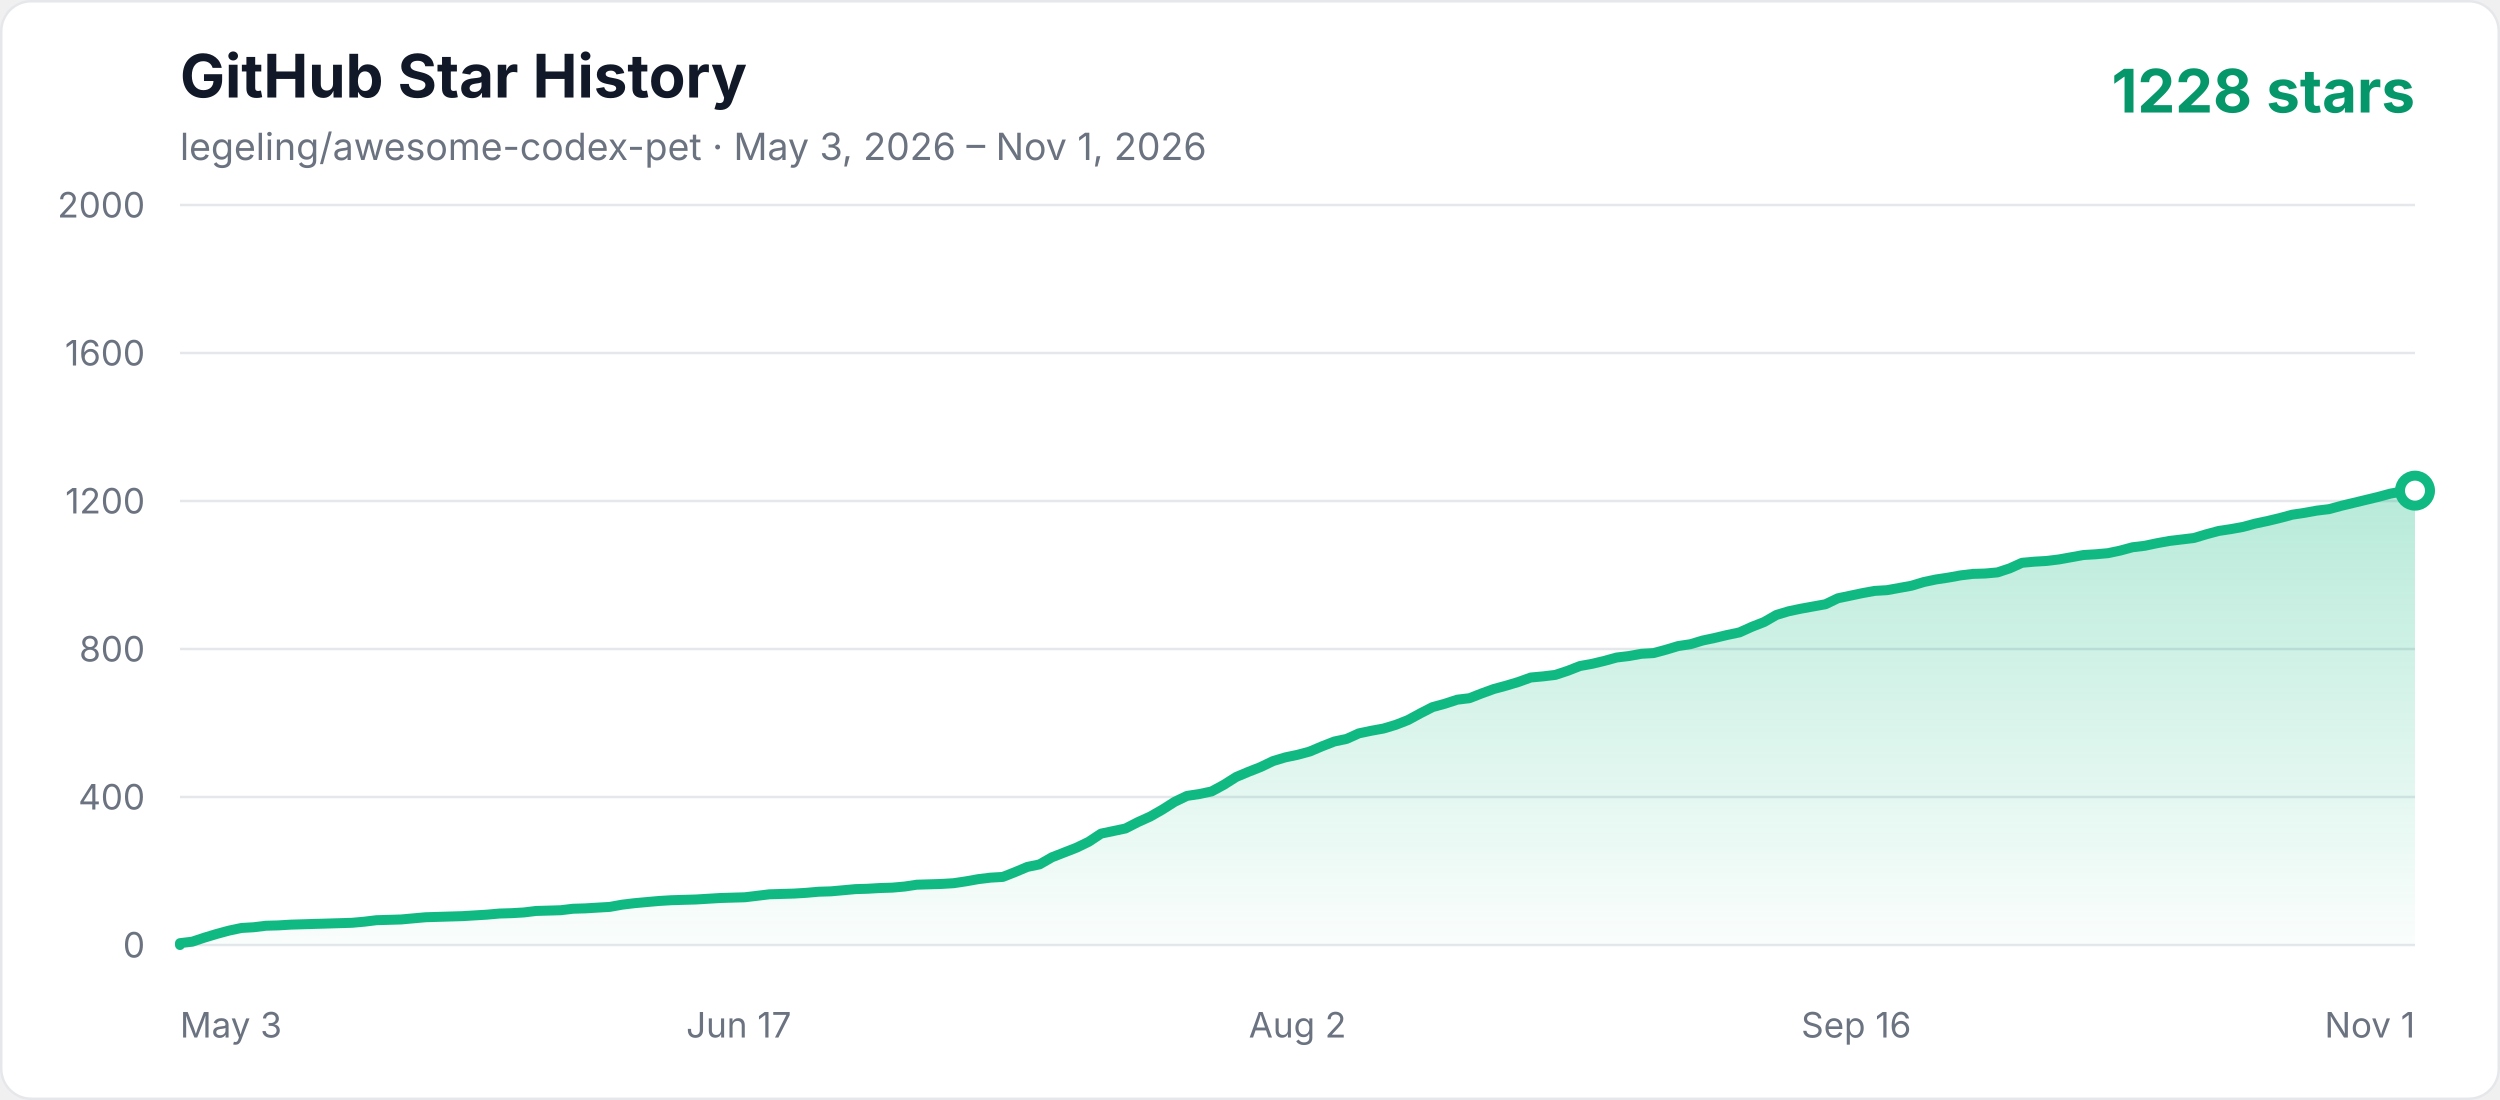
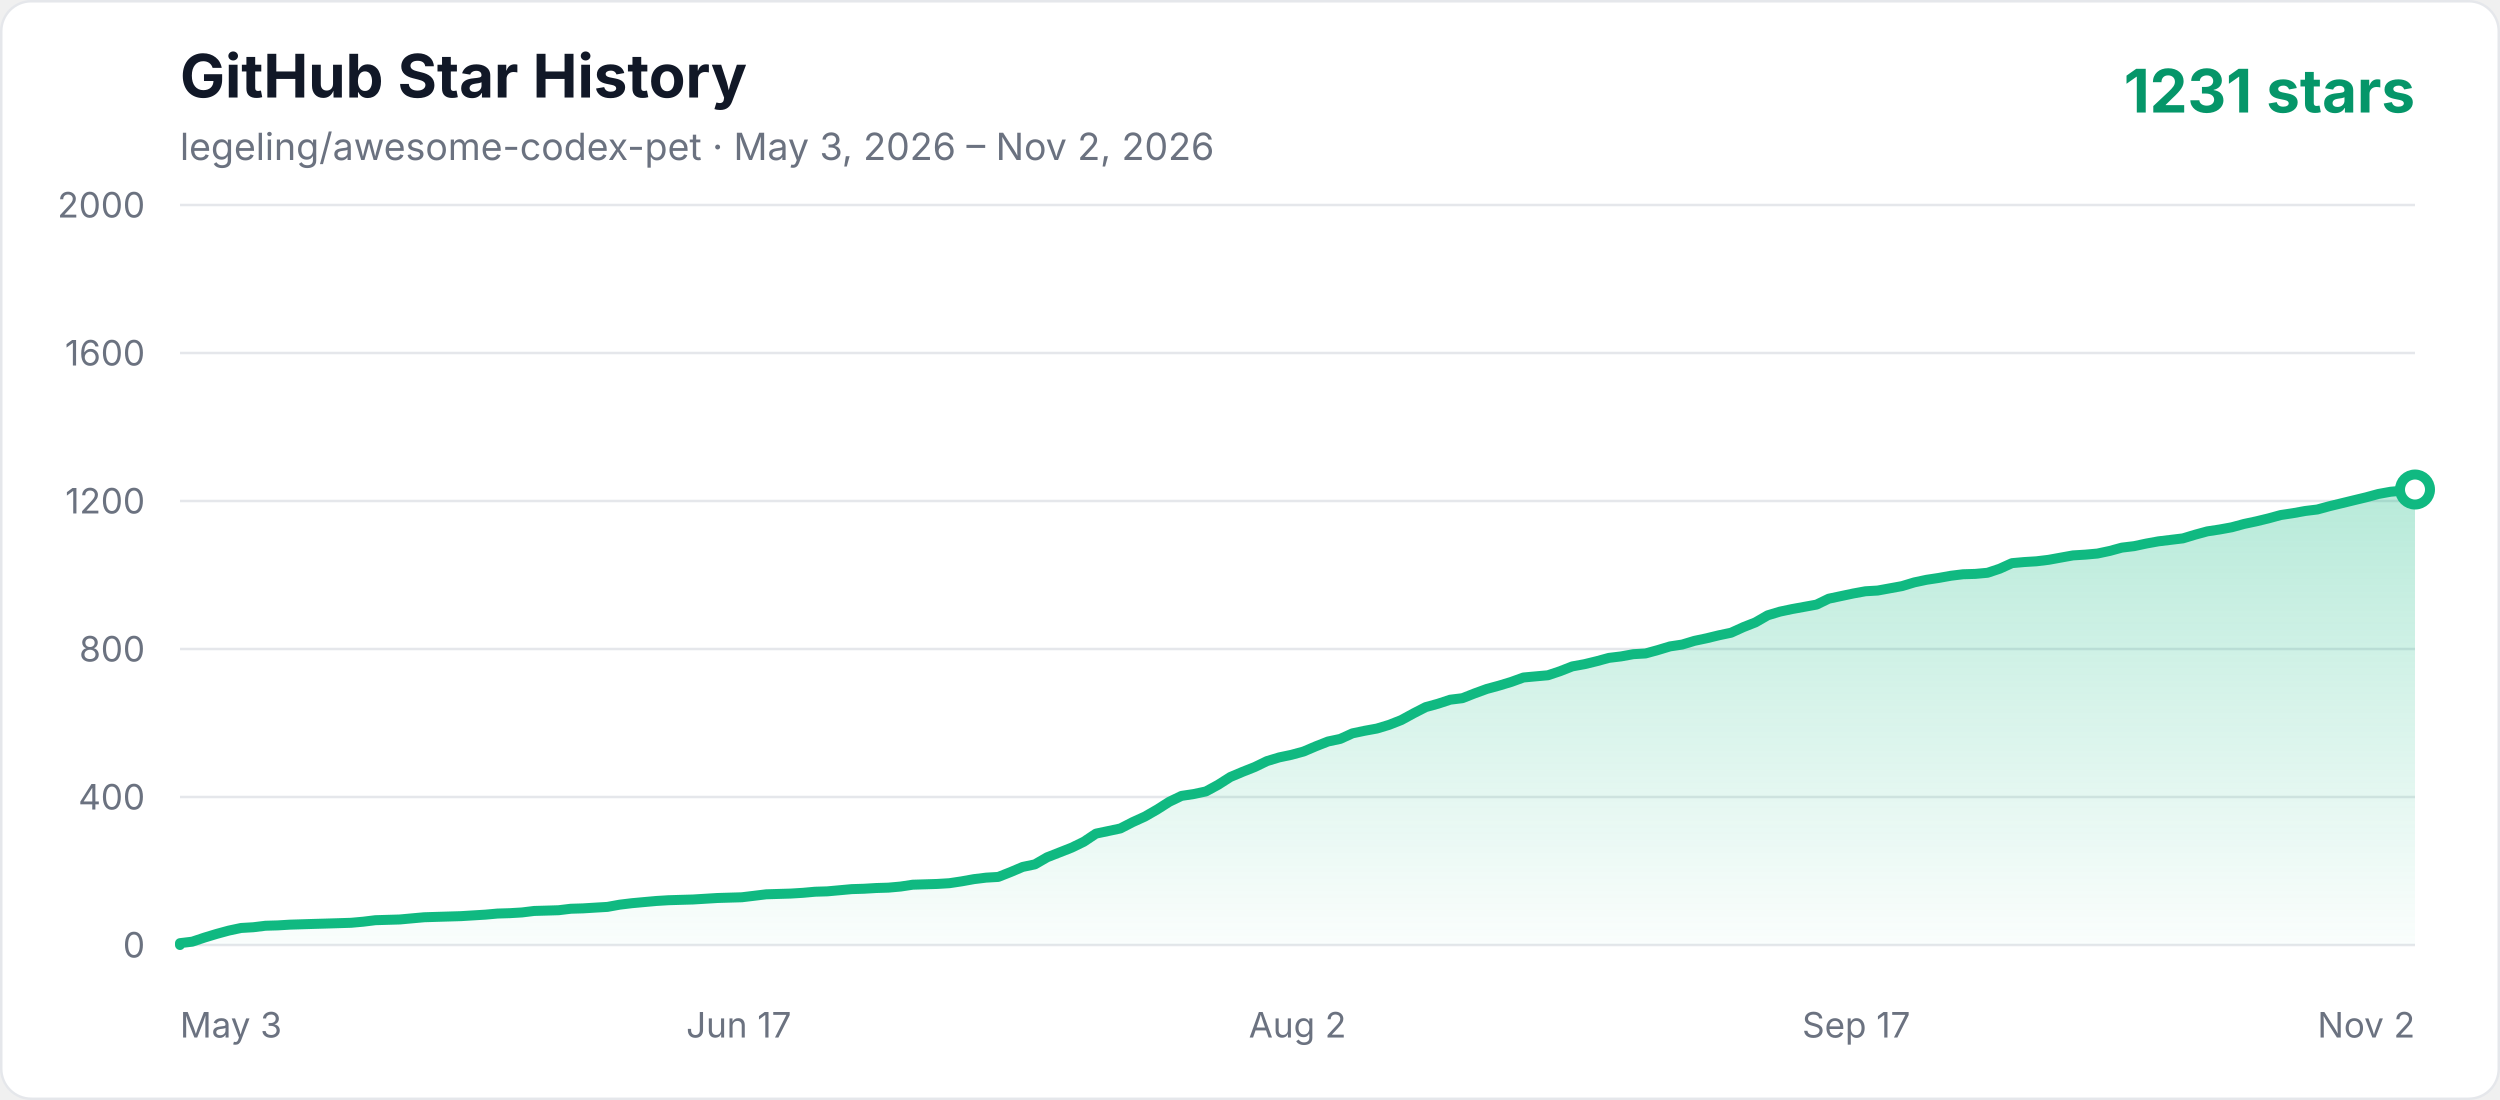
<svg xmlns="http://www.w3.org/2000/svg" width="1000" height="440" viewBox="0 0 1000 440" role="img" aria-labelledby="title description">
  <defs>
    <linearGradient id="area" x1="0" y1="0" x2="0" y2="1">
      <stop offset="0%" stop-color="#10b981" stop-opacity="0.3" />
      <stop offset="100%" stop-color="#10b981" stop-opacity="0.02" />
    </linearGradient>
    <style>
      .axis { fill: #6b7280; font: 14px -apple-system, BlinkMacSystemFont, "Segoe UI", sans-serif; }
      .title { fill: #111827; font: 700 24px -apple-system, BlinkMacSystemFont, "Segoe UI", sans-serif; }
      .subtitle { fill: #6b7280; font: 15px -apple-system, BlinkMacSystemFont, "Segoe UI", sans-serif; }
      .count { fill: #059669; font: 700 24px -apple-system, BlinkMacSystemFont, "Segoe UI", sans-serif; }
    </style>
  </defs>
  <rect x="0.5" y="0.5" width="999" height="439" rx="12" fill="#ffffff" stroke="#e5e7eb" />
  <text x="72" y="39" class="title">GitHub Star History</text>
-   <text x="72" y="64" class="subtitle">legeling/awesome-codex-pet · May 3, 2026 – Nov 1, 2026</text>
-   <text x="966" y="45" text-anchor="end" class="count">1228 stars</text>
+   <text x="72" y="64" class="subtitle">legeling/awesome-codex-pet · May 3, 2026 – Nov 2, 2026</text>
+   <text x="966" y="45" text-anchor="end" class="count">1231 stars</text>
  <line x1="72" y1="378" x2="966" y2="378" stroke="#e5e7eb" stroke-width="1" />
  <text x="58" y="383" text-anchor="end" class="axis">0</text>
  <line x1="72" y1="318.8" x2="966" y2="318.8" stroke="#e5e7eb" stroke-width="1" />
  <text x="58" y="323.8" text-anchor="end" class="axis">400</text>
  <line x1="72" y1="259.6" x2="966" y2="259.6" stroke="#e5e7eb" stroke-width="1" />
  <text x="58" y="264.6" text-anchor="end" class="axis">800</text>
  <line x1="72" y1="200.4" x2="966" y2="200.4" stroke="#e5e7eb" stroke-width="1" />
  <text x="58" y="205.4" text-anchor="end" class="axis">1200</text>
  <line x1="72" y1="141.2" x2="966" y2="141.2" stroke="#e5e7eb" stroke-width="1" />
  <text x="58" y="146.2" text-anchor="end" class="axis">1600</text>
  <line x1="72" y1="82" x2="966" y2="82" stroke="#e5e7eb" stroke-width="1" />
  <text x="58" y="87" text-anchor="end" class="axis">2000</text>
  <text x="72" y="415" text-anchor="start" class="axis">May 3</text>
  <text x="295.5" y="415" text-anchor="middle" class="axis">Jun 17</text>
  <text x="519" y="415" text-anchor="middle" class="axis">Aug 2</text>
-   <text x="742.5" y="415" text-anchor="middle" class="axis">Sep 16</text>
-   <text x="966" y="415" text-anchor="end" class="axis">Nov 1</text>
-   <polygon points="72,378 72.00,377.26 76.91,376.67 81.82,375.04 86.74,373.56 91.65,372.23 96.56,371.19 101.47,370.90 106.38,370.30 111.30,370.16 116.21,369.86 121.12,369.71 126.03,369.56 130.95,369.42 135.86,369.27 140.77,369.12 145.68,368.68 150.59,368.08 160.42,367.79 165.33,367.34 170.24,366.90 175.15,366.75 184.98,366.46 194.80,365.86 199.71,365.42 204.63,365.27 209.54,364.98 214.45,364.38 219.36,364.24 224.27,364.09 229.19,363.50 234.10,363.35 239.01,363.05 243.92,362.76 248.84,361.87 253.75,361.28 258.66,360.83 263.57,360.39 268.48,360.09 273.40,359.94 278.31,359.80 283.22,359.50 288.13,359.20 297.96,358.91 302.87,358.32 307.78,357.72 317.60,357.43 322.52,357.13 327.43,356.69 332.34,356.54 337.25,356.10 342.16,355.65 347.08,355.50 351.99,355.21 356.90,355.06 361.81,354.62 366.73,353.88 371.64,353.73 376.55,353.58 381.46,353.28 386.37,352.54 391.29,351.66 396.20,351.06 401.11,350.77 406.02,348.84 410.93,346.77 415.85,345.74 420.76,342.92 425.67,341.00 430.58,339.08 435.49,336.71 440.41,333.45 445.32,332.42 450.23,331.38 455.14,328.86 460.05,326.64 464.97,323.83 469.88,320.72 474.79,318.36 479.70,317.62 484.62,316.58 489.53,313.92 494.44,310.81 499.35,308.74 504.26,306.81 509.18,304.44 514.09,302.96 519.00,301.93 523.91,300.60 528.82,298.52 533.74,296.60 538.65,295.56 543.56,293.34 548.47,292.31 553.38,291.42 558.30,289.94 563.21,288.02 568.12,285.35 573.03,282.84 577.95,281.50 582.86,279.88 587.77,279.28 592.68,277.36 597.59,275.58 602.51,274.25 607.42,272.77 612.33,271.00 617.24,270.55 622.15,269.96 627.07,268.33 631.98,266.41 636.89,265.52 641.80,264.34 646.71,263.00 651.63,262.41 656.54,261.52 661.45,261.23 666.36,259.90 671.27,258.42 676.19,257.68 681.10,256.20 686.01,255.16 690.92,253.98 695.84,252.94 700.75,250.72 705.66,248.80 710.57,245.98 715.48,244.50 720.40,243.47 725.31,242.58 730.22,241.69 735.13,239.32 740.04,238.29 744.96,237.25 749.87,236.36 754.78,236.07 759.69,235.18 764.60,234.29 769.52,232.81 774.43,231.78 779.34,231.04 784.25,230.15 789.16,229.56 794.08,229.41 798.99,228.96 803.90,227.34 808.81,225.12 813.73,224.67 818.64,224.38 823.55,223.78 828.46,222.90 833.37,222.01 838.29,221.71 843.20,221.27 848.11,220.23 853.02,218.90 857.93,218.31 862.85,217.27 867.76,216.38 872.67,215.79 877.58,215.20 882.49,213.72 887.41,212.39 892.32,211.65 897.23,210.76 902.14,209.43 907.05,208.39 911.97,207.21 916.88,205.88 921.79,205.14 926.70,204.25 931.62,203.66 936.53,202.32 941.44,201.14 946.35,199.96 951.26,198.77 956.18,197.44 961.09,196.55 966.00,196.26 966.00,378" fill="url(#area)" />
-   <polyline points="72,378 72.00,377.26 76.91,376.67 81.82,375.04 86.74,373.56 91.65,372.23 96.56,371.19 101.47,370.90 106.38,370.30 111.30,370.16 116.21,369.86 121.12,369.71 126.03,369.56 130.95,369.42 135.86,369.27 140.77,369.12 145.68,368.68 150.59,368.08 160.42,367.79 165.33,367.34 170.24,366.90 175.15,366.75 184.98,366.46 194.80,365.86 199.71,365.42 204.63,365.27 209.54,364.98 214.45,364.38 219.36,364.24 224.27,364.09 229.19,363.50 234.10,363.35 239.01,363.05 243.92,362.76 248.84,361.87 253.75,361.28 258.66,360.83 263.57,360.39 268.48,360.09 273.40,359.94 278.31,359.80 283.22,359.50 288.13,359.20 297.96,358.91 302.87,358.32 307.78,357.72 317.60,357.43 322.52,357.13 327.43,356.69 332.34,356.54 337.25,356.10 342.16,355.65 347.08,355.50 351.99,355.21 356.90,355.06 361.81,354.62 366.73,353.88 371.64,353.73 376.55,353.58 381.46,353.28 386.37,352.54 391.29,351.66 396.20,351.06 401.11,350.77 406.02,348.84 410.93,346.77 415.85,345.74 420.76,342.92 425.67,341.00 430.58,339.08 435.49,336.71 440.41,333.45 445.32,332.42 450.23,331.38 455.14,328.86 460.05,326.64 464.97,323.83 469.88,320.72 474.79,318.36 479.70,317.62 484.62,316.58 489.53,313.92 494.44,310.81 499.35,308.74 504.26,306.81 509.18,304.44 514.09,302.96 519.00,301.93 523.91,300.60 528.82,298.52 533.74,296.60 538.65,295.56 543.56,293.34 548.47,292.31 553.38,291.42 558.30,289.94 563.21,288.02 568.12,285.35 573.03,282.84 577.95,281.50 582.86,279.88 587.77,279.28 592.68,277.36 597.59,275.58 602.51,274.25 607.42,272.77 612.33,271.00 617.24,270.55 622.15,269.96 627.07,268.33 631.98,266.41 636.89,265.52 641.80,264.34 646.71,263.00 651.63,262.41 656.54,261.52 661.45,261.23 666.36,259.90 671.27,258.42 676.19,257.68 681.10,256.20 686.01,255.16 690.92,253.98 695.84,252.94 700.75,250.72 705.66,248.80 710.57,245.98 715.48,244.50 720.40,243.47 725.31,242.58 730.22,241.69 735.13,239.32 740.04,238.29 744.96,237.25 749.87,236.36 754.78,236.07 759.69,235.18 764.60,234.29 769.52,232.81 774.43,231.78 779.34,231.04 784.25,230.15 789.16,229.56 794.08,229.41 798.99,228.96 803.90,227.34 808.81,225.12 813.73,224.67 818.64,224.38 823.55,223.78 828.46,222.90 833.37,222.01 838.29,221.71 843.20,221.27 848.11,220.23 853.02,218.90 857.93,218.31 862.85,217.27 867.76,216.38 872.67,215.79 877.58,215.20 882.49,213.72 887.41,212.39 892.32,211.65 897.23,210.76 902.14,209.43 907.05,208.39 911.97,207.21 916.88,205.88 921.79,205.14 926.70,204.25 931.62,203.66 936.53,202.32 941.44,201.14 946.35,199.96 951.26,198.77 956.18,197.44 961.09,196.55 966.00,196.26" fill="none" stroke="#10b981" stroke-width="4" stroke-linecap="round" stroke-linejoin="round" />
-   <circle cx="966.00" cy="196.26" r="6" fill="#ffffff" stroke="#10b981" stroke-width="4" />
+   <text x="742.5" y="415" text-anchor="middle" class="axis">Sep 17</text>
+   <text x="966" y="415" text-anchor="end" class="axis">Nov 2</text>
+   <polygon points="72,378 72.00,377.26 76.89,376.67 81.77,375.04 86.66,373.56 91.54,372.23 96.43,371.19 101.31,370.90 106.20,370.30 111.08,370.16 115.97,369.86 120.85,369.71 125.74,369.56 130.62,369.42 135.51,369.27 140.39,369.12 145.28,368.68 150.16,368.08 159.93,367.79 164.82,367.34 169.70,366.90 174.59,366.75 184.36,366.46 194.13,365.86 199.02,365.42 203.90,365.27 208.79,364.98 213.67,364.38 218.56,364.24 223.44,364.09 228.33,363.50 233.21,363.35 238.10,363.05 242.98,362.76 247.87,361.87 252.75,361.28 257.64,360.83 262.52,360.39 267.41,360.09 272.30,359.94 277.18,359.80 282.07,359.50 286.95,359.20 296.72,358.91 301.61,358.32 306.49,357.72 316.26,357.43 321.15,357.13 326.03,356.69 330.92,356.54 335.80,356.10 340.69,355.65 345.57,355.50 350.46,355.21 355.34,355.06 360.23,354.62 365.11,353.88 370.00,353.73 374.89,353.58 379.77,353.28 384.66,352.54 389.54,351.66 394.43,351.06 399.31,350.77 404.20,348.84 409.08,346.77 413.97,345.74 418.85,342.92 423.74,341.00 428.62,339.08 433.51,336.71 438.39,333.45 443.28,332.42 448.16,331.38 453.05,328.86 457.93,326.64 462.82,323.83 467.70,320.72 472.59,318.36 477.48,317.62 482.36,316.58 487.25,313.92 492.13,310.81 497.02,308.74 501.90,306.81 506.79,304.44 511.67,302.96 516.56,301.93 521.44,300.60 526.33,298.52 531.21,296.60 536.10,295.56 540.98,293.34 545.87,292.31 550.75,291.42 555.64,289.94 560.52,288.02 565.41,285.35 570.30,282.84 575.18,281.50 580.07,279.88 584.95,279.28 589.84,277.36 594.72,275.58 599.61,274.25 604.49,272.77 609.38,271.00 614.26,270.55 619.15,270.11 624.03,268.48 628.92,266.56 633.80,265.67 638.69,264.48 643.57,263.15 648.46,262.56 653.34,261.67 658.23,261.38 663.11,260.04 668.00,258.56 672.89,257.82 677.77,256.34 682.66,255.31 687.54,254.12 692.43,253.09 697.31,250.87 702.20,248.94 707.08,246.13 711.97,244.65 716.85,243.62 721.74,242.73 726.62,241.84 731.51,239.47 736.39,238.44 741.28,237.40 746.16,236.51 751.05,236.22 755.93,235.33 760.82,234.44 765.70,232.96 770.59,231.92 775.48,231.18 780.36,230.30 785.25,229.70 790.13,229.56 795.02,229.11 799.90,227.48 804.79,225.26 809.67,224.82 814.56,224.52 819.44,223.93 824.33,223.04 829.21,222.16 834.10,221.86 838.98,221.42 843.87,220.38 848.75,219.05 853.64,218.46 858.52,217.42 863.41,216.53 868.30,215.94 873.18,215.35 878.07,213.87 882.95,212.54 887.84,211.80 892.72,210.91 897.61,209.58 902.49,208.54 907.38,207.36 912.26,206.02 917.15,205.28 922.03,204.40 926.92,203.80 931.80,202.47 936.69,201.29 941.57,200.10 946.46,198.92 951.34,197.59 956.23,196.70 961.11,196.26 966.00,195.81 966.00,378" fill="url(#area)" />
+   <polyline points="72,378 72.00,377.26 76.89,376.67 81.77,375.04 86.66,373.56 91.54,372.23 96.43,371.19 101.31,370.90 106.20,370.30 111.08,370.16 115.97,369.86 120.85,369.71 125.74,369.56 130.62,369.42 135.51,369.27 140.39,369.12 145.28,368.68 150.16,368.08 159.93,367.79 164.82,367.34 169.70,366.90 174.59,366.75 184.36,366.46 194.13,365.86 199.02,365.42 203.90,365.27 208.79,364.98 213.67,364.38 218.56,364.24 223.44,364.09 228.33,363.50 233.21,363.35 238.10,363.05 242.98,362.76 247.87,361.87 252.75,361.28 257.64,360.83 262.52,360.39 267.41,360.09 272.30,359.94 277.18,359.80 282.07,359.50 286.95,359.20 296.72,358.91 301.61,358.32 306.49,357.72 316.26,357.43 321.15,357.13 326.03,356.69 330.92,356.54 335.80,356.10 340.69,355.65 345.57,355.50 350.46,355.21 355.34,355.06 360.23,354.62 365.11,353.88 370.00,353.73 374.89,353.58 379.77,353.28 384.66,352.54 389.54,351.66 394.43,351.06 399.31,350.77 404.20,348.84 409.08,346.77 413.97,345.74 418.85,342.92 423.74,341.00 428.62,339.08 433.51,336.71 438.39,333.45 443.28,332.42 448.16,331.38 453.05,328.86 457.93,326.64 462.82,323.83 467.70,320.72 472.59,318.36 477.48,317.62 482.36,316.58 487.25,313.92 492.13,310.81 497.02,308.74 501.90,306.81 506.79,304.44 511.67,302.96 516.56,301.93 521.44,300.60 526.33,298.52 531.21,296.60 536.10,295.56 540.98,293.34 545.87,292.31 550.75,291.42 555.64,289.94 560.52,288.02 565.41,285.35 570.30,282.84 575.18,281.50 580.07,279.88 584.95,279.28 589.84,277.36 594.72,275.58 599.61,274.25 604.49,272.77 609.38,271.00 614.26,270.55 619.15,270.11 624.03,268.48 628.92,266.56 633.80,265.67 638.69,264.48 643.57,263.15 648.46,262.56 653.34,261.67 658.23,261.38 663.11,260.04 668.00,258.56 672.89,257.82 677.77,256.34 682.66,255.31 687.54,254.12 692.43,253.09 697.31,250.87 702.20,248.94 707.08,246.13 711.97,244.65 716.85,243.62 721.74,242.73 726.62,241.84 731.51,239.47 736.39,238.44 741.28,237.40 746.16,236.51 751.05,236.22 755.93,235.33 760.82,234.44 765.70,232.96 770.59,231.92 775.48,231.18 780.36,230.30 785.25,229.70 790.13,229.56 795.02,229.11 799.90,227.48 804.79,225.26 809.67,224.82 814.56,224.52 819.44,223.93 824.33,223.04 829.21,222.16 834.10,221.86 838.98,221.42 843.87,220.38 848.75,219.05 853.64,218.46 858.52,217.42 863.41,216.53 868.30,215.94 873.18,215.35 878.07,213.87 882.95,212.54 887.84,211.80 892.72,210.91 897.61,209.58 902.49,208.54 907.38,207.36 912.26,206.02 917.15,205.28 922.03,204.40 926.92,203.80 931.80,202.47 936.69,201.29 941.57,200.10 946.46,198.92 951.34,197.59 956.23,196.70 961.11,196.26 966.00,195.81" fill="none" stroke="#10b981" stroke-width="4" stroke-linecap="round" stroke-linejoin="round" />
+   <circle cx="966.00" cy="195.81" r="6" fill="#ffffff" stroke="#10b981" stroke-width="4" />
</svg>
